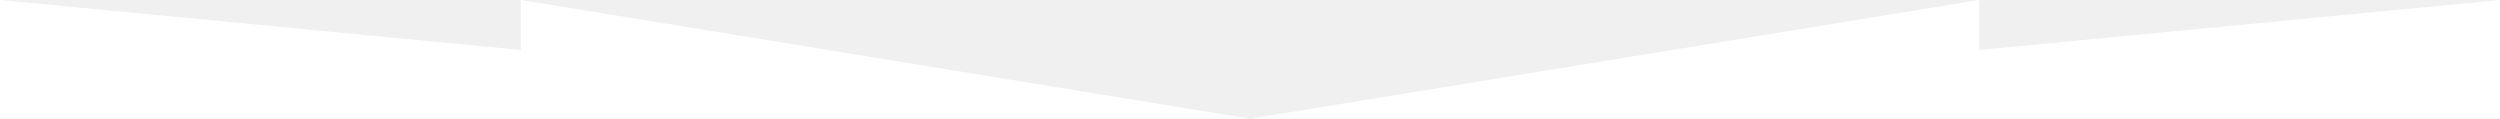
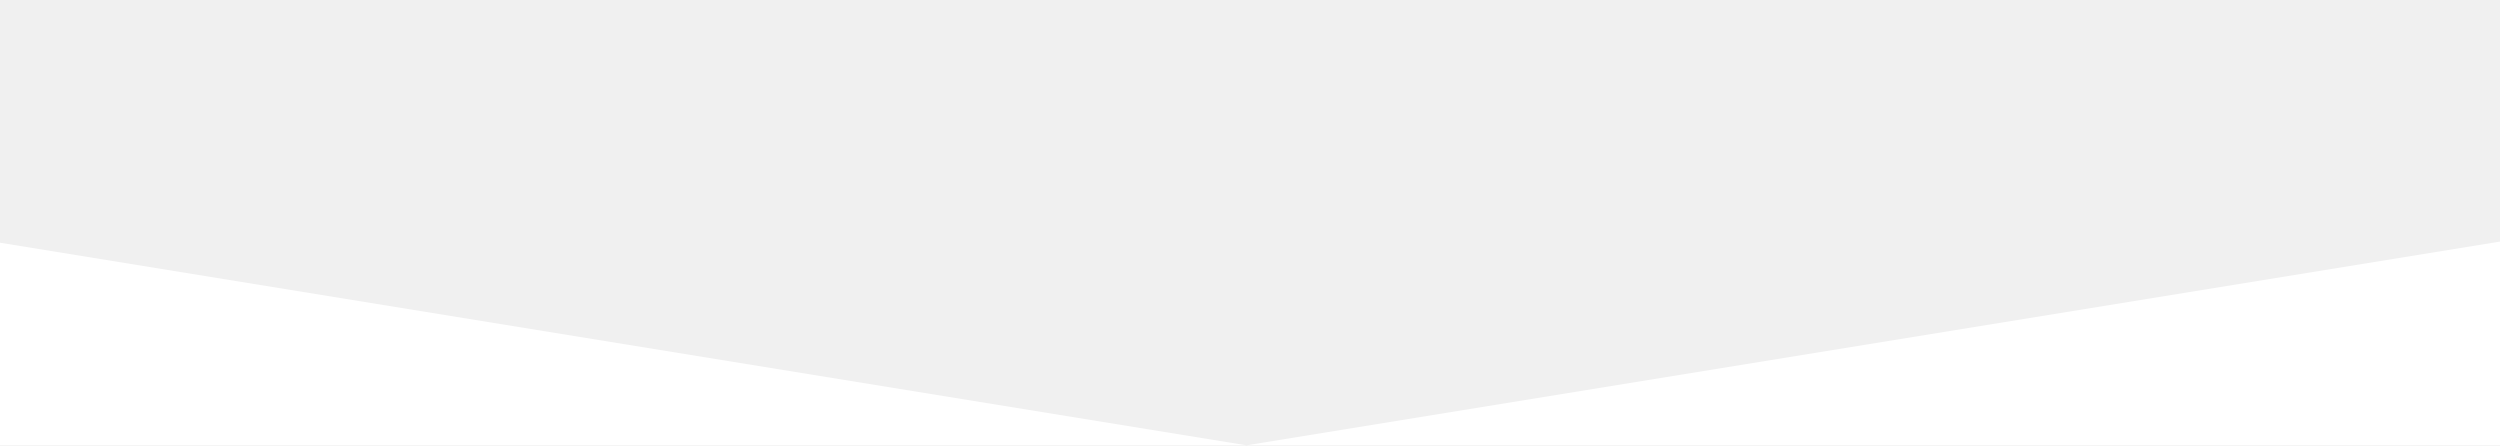
- <svg xmlns="http://www.w3.org/2000/svg" width="1200" height="57" fill="none">
-   <path d="M0 57V0l250 24V0l350 57L950 0v24l250-24v57H0Z" fill="#fff" />
+ <svg xmlns="http://www.w3.org/2000/svg" width="320" height="57" fill="none">
+   <path d="M-191.17 23.7-441 0v57H159.55L-191.17 0v23.7ZM510.27 23.7V0L159.55 57H760V0L510.27 23.7Z" fill="#fff" />
</svg>
